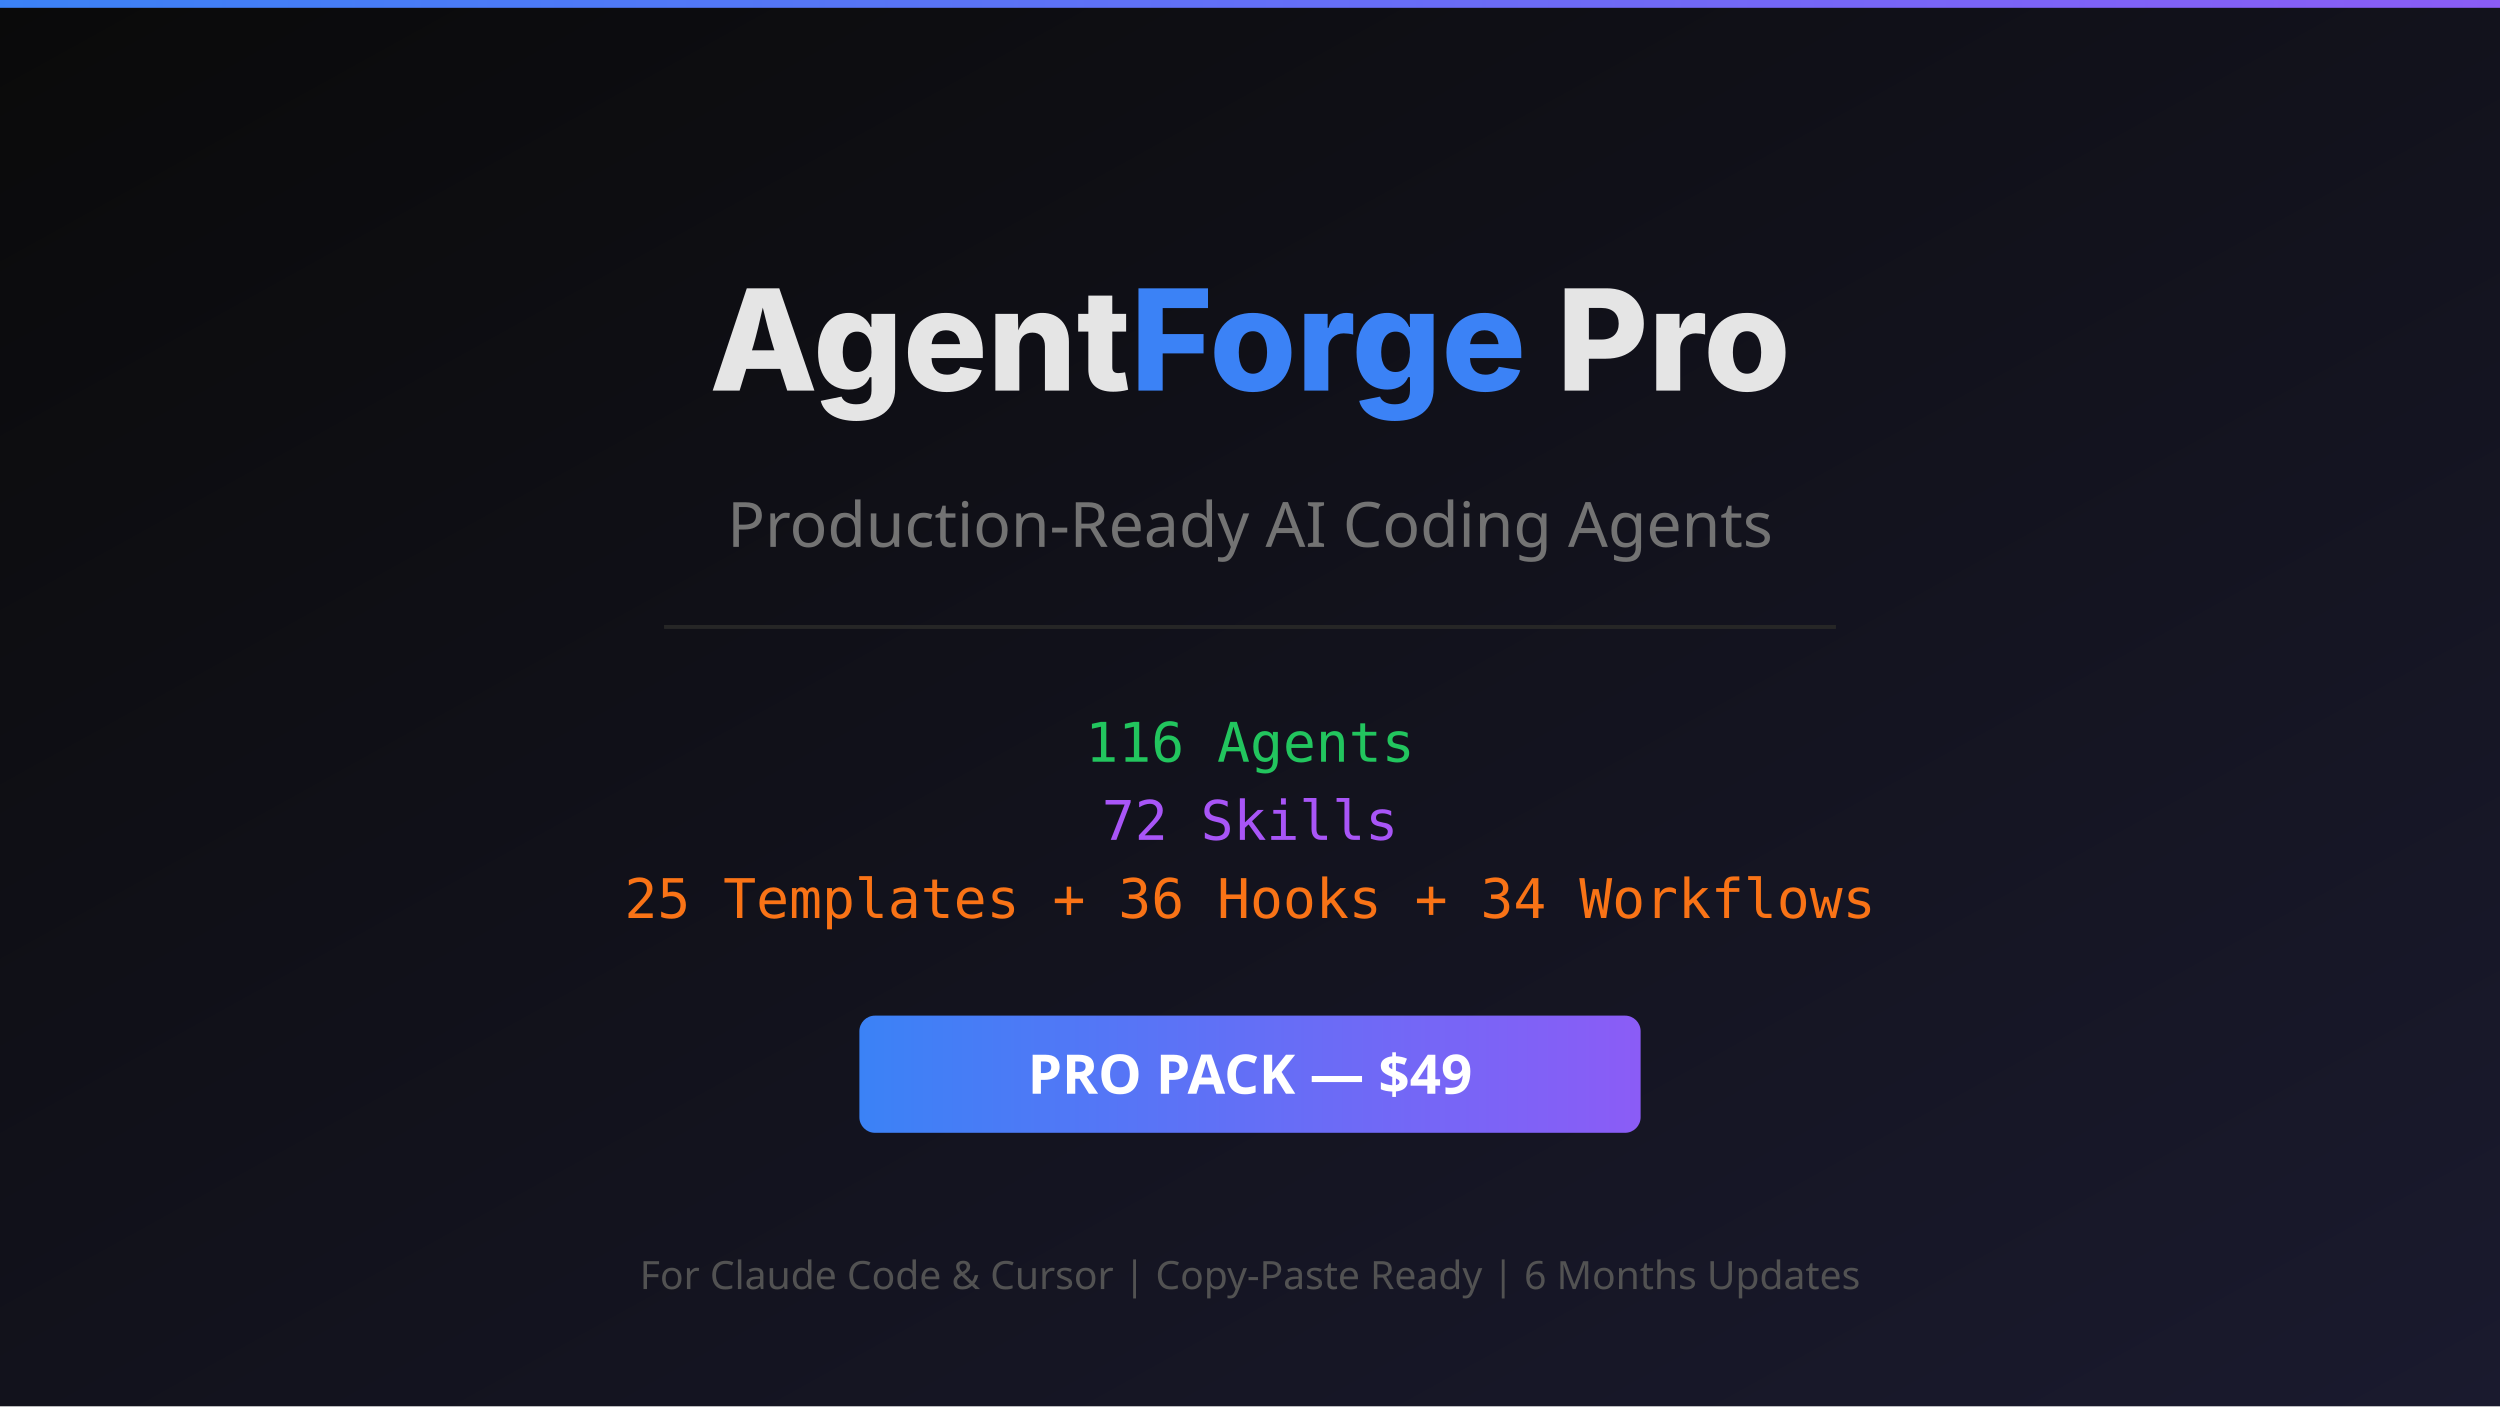
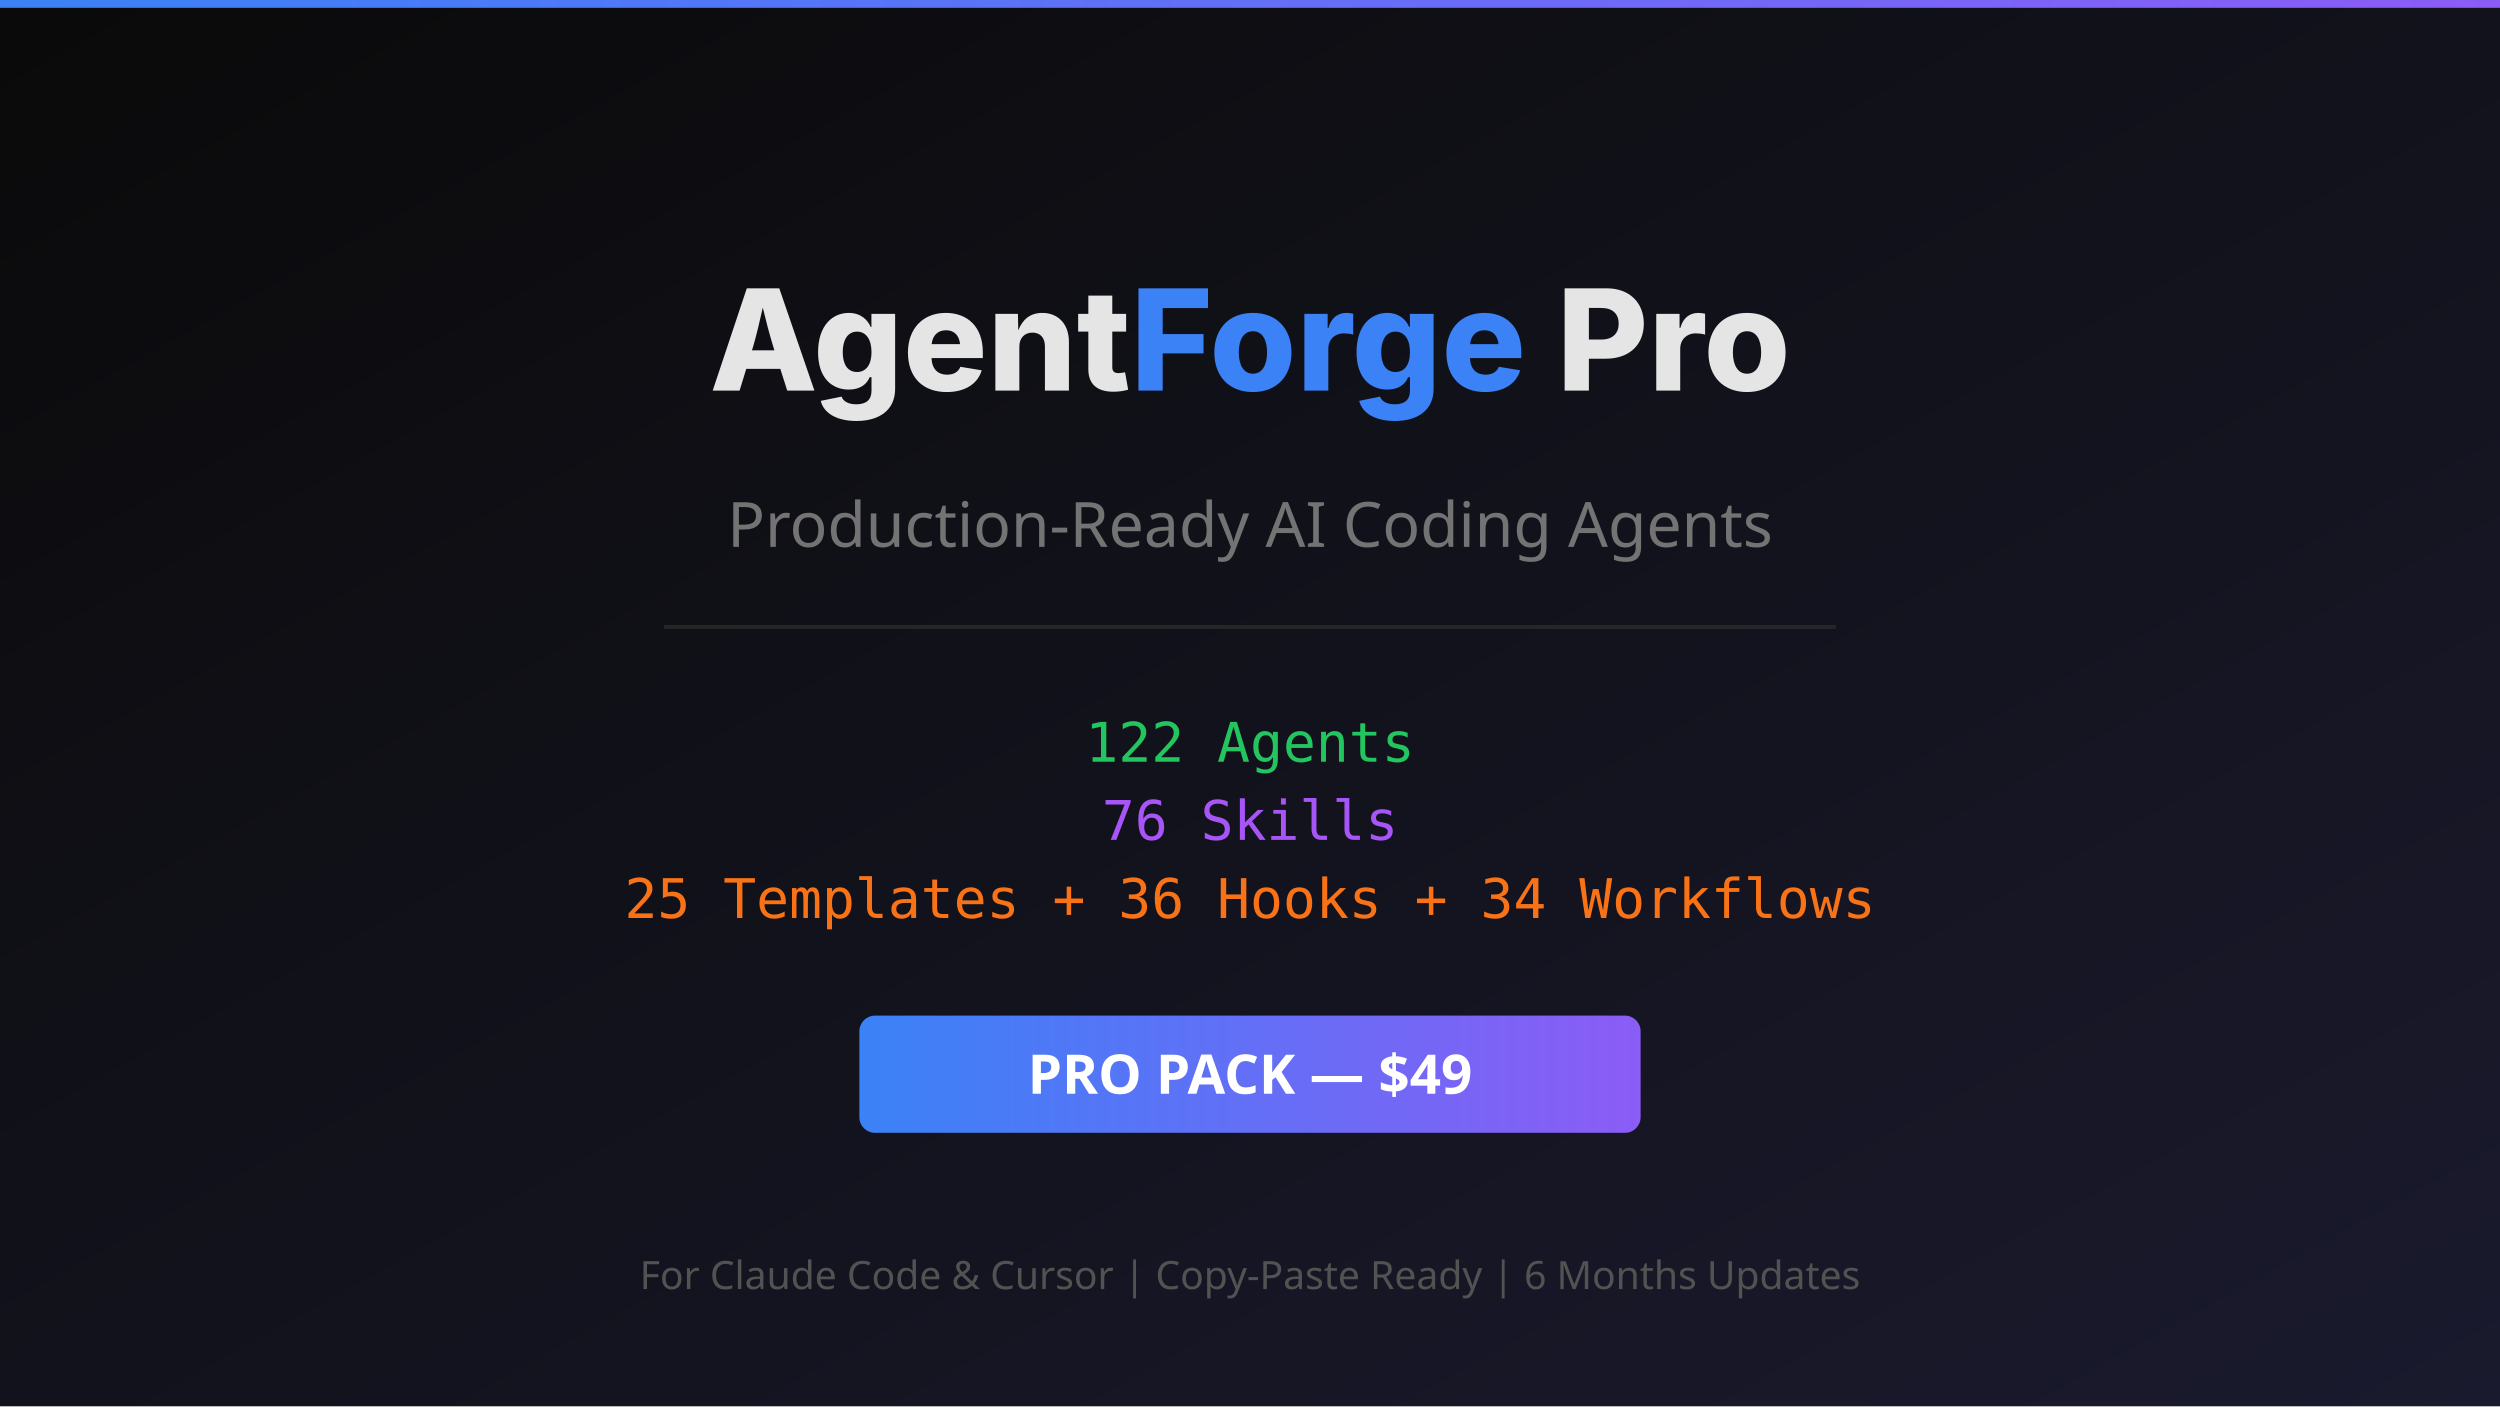
<svg xmlns="http://www.w3.org/2000/svg" viewBox="0 0 1280 720" width="1280" height="720">
  <defs>
    <linearGradient id="bg" x1="0%" y1="0%" x2="100%" y2="100%">
      <stop offset="0%" style="stop-color:#0a0a0a" />
      <stop offset="100%" style="stop-color:#1a1a2e" />
    </linearGradient>
    <linearGradient id="accent" x1="0%" y1="0%" x2="100%" y2="0%">
      <stop offset="0%" style="stop-color:#3b82f6" />
      <stop offset="100%" style="stop-color:#8b5cf6" />
    </linearGradient>
  </defs>
  <rect width="1280" height="720" fill="url(#bg)" />
  <rect x="0" y="0" width="1280" height="4" fill="url(#accent)" />
  <text x="640" y="200" text-anchor="middle" font-family="system-ui, -apple-system, sans-serif" font-size="72" font-weight="800" fill="#e5e5e5">Agent<tspan fill="#3b82f6">Forge</tspan> Pro</text>
  <text x="640" y="280" text-anchor="middle" font-family="system-ui, sans-serif" font-size="32" fill="#737373">Production-Ready AI Coding Agents</text>
  <rect x="340" y="320" width="600" height="2" fill="#262626" />
-   <text x="640" y="390" text-anchor="middle" font-family="monospace" font-size="28" fill="#22c55e">116 Agents</text>
-   <text x="640" y="430" text-anchor="middle" font-family="monospace" font-size="28" fill="#a855f7">72 Skills</text>
+   <text x="640" y="390" text-anchor="middle" font-family="monospace" font-size="28" fill="#22c55e">122 Agents</text>
+   <text x="640" y="430" text-anchor="middle" font-family="monospace" font-size="28" fill="#a855f7">76 Skills</text>
  <text x="640" y="470" text-anchor="middle" font-family="monospace" font-size="28" fill="#f97316">25 Templates + 36 Hooks + 34 Workflows</text>
  <rect x="440" y="520" width="400" height="60" rx="8" fill="url(#accent)" />
  <text x="640" y="560" text-anchor="middle" font-family="system-ui, sans-serif" font-size="28" font-weight="700" fill="#ffffff">PRO PACK — $49</text>
  <text x="640" y="660" text-anchor="middle" font-family="system-ui, sans-serif" font-size="20" fill="#525252">For Claude Code &amp; Cursor | Copy-Paste Ready | 6 Months Updates</text>
</svg>
